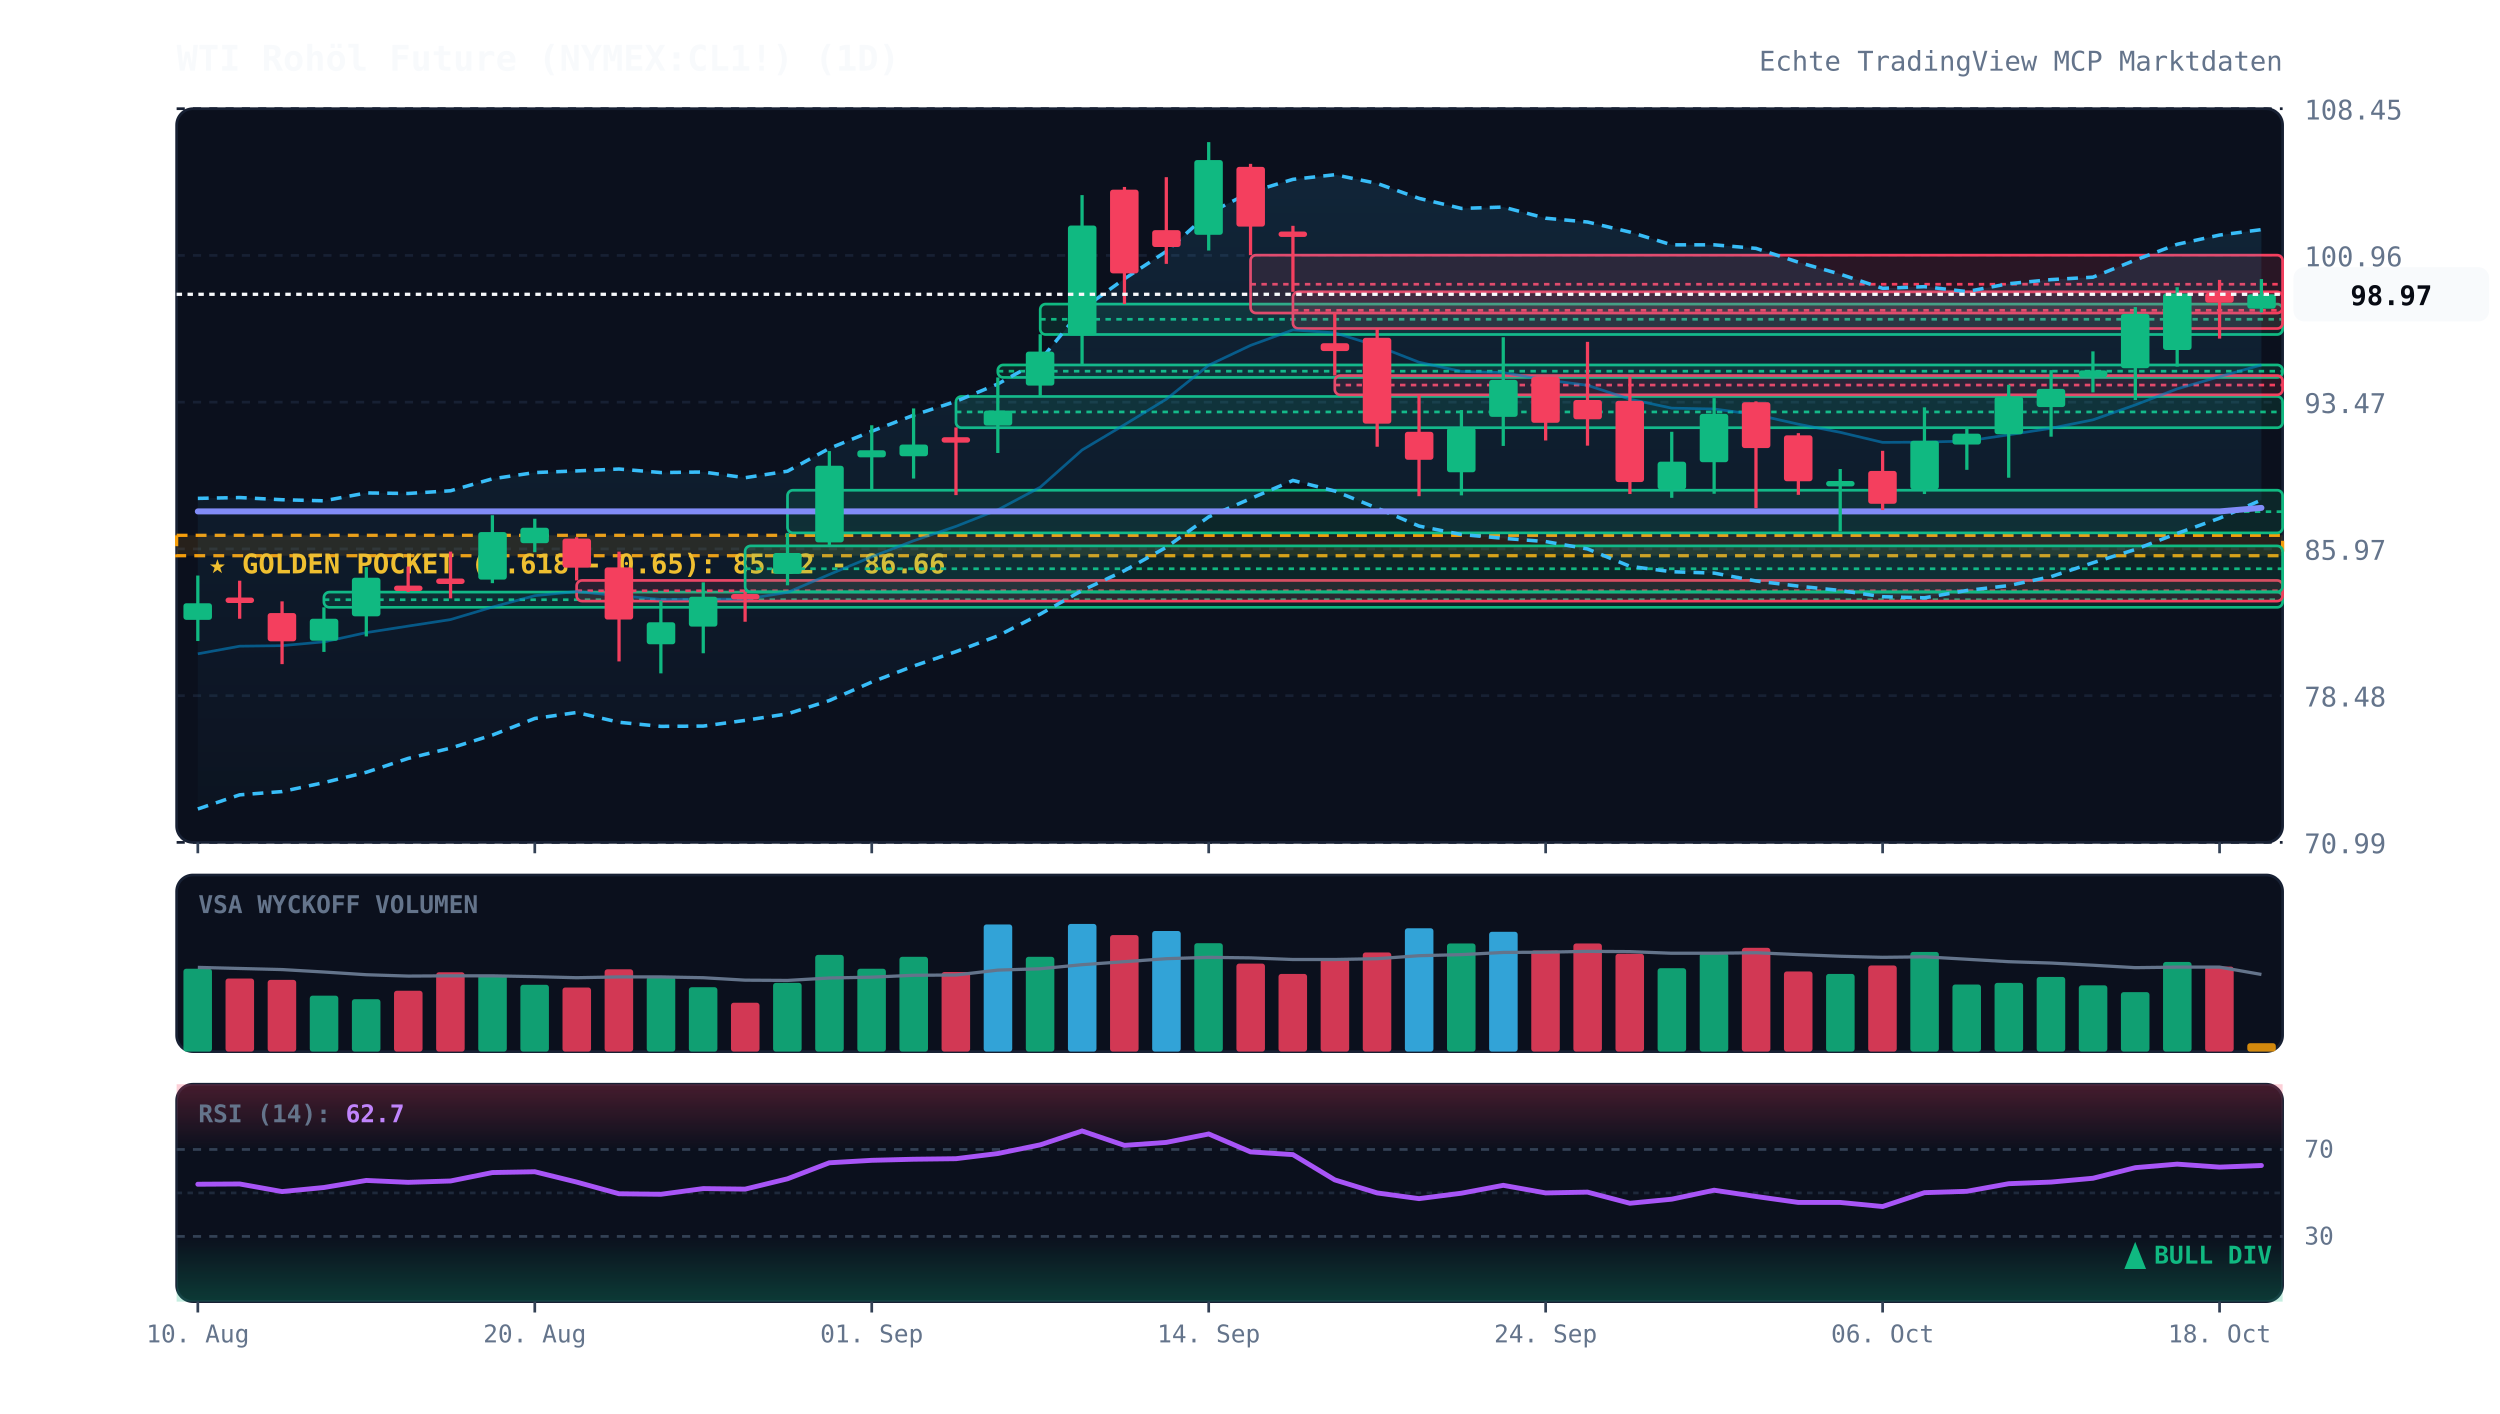
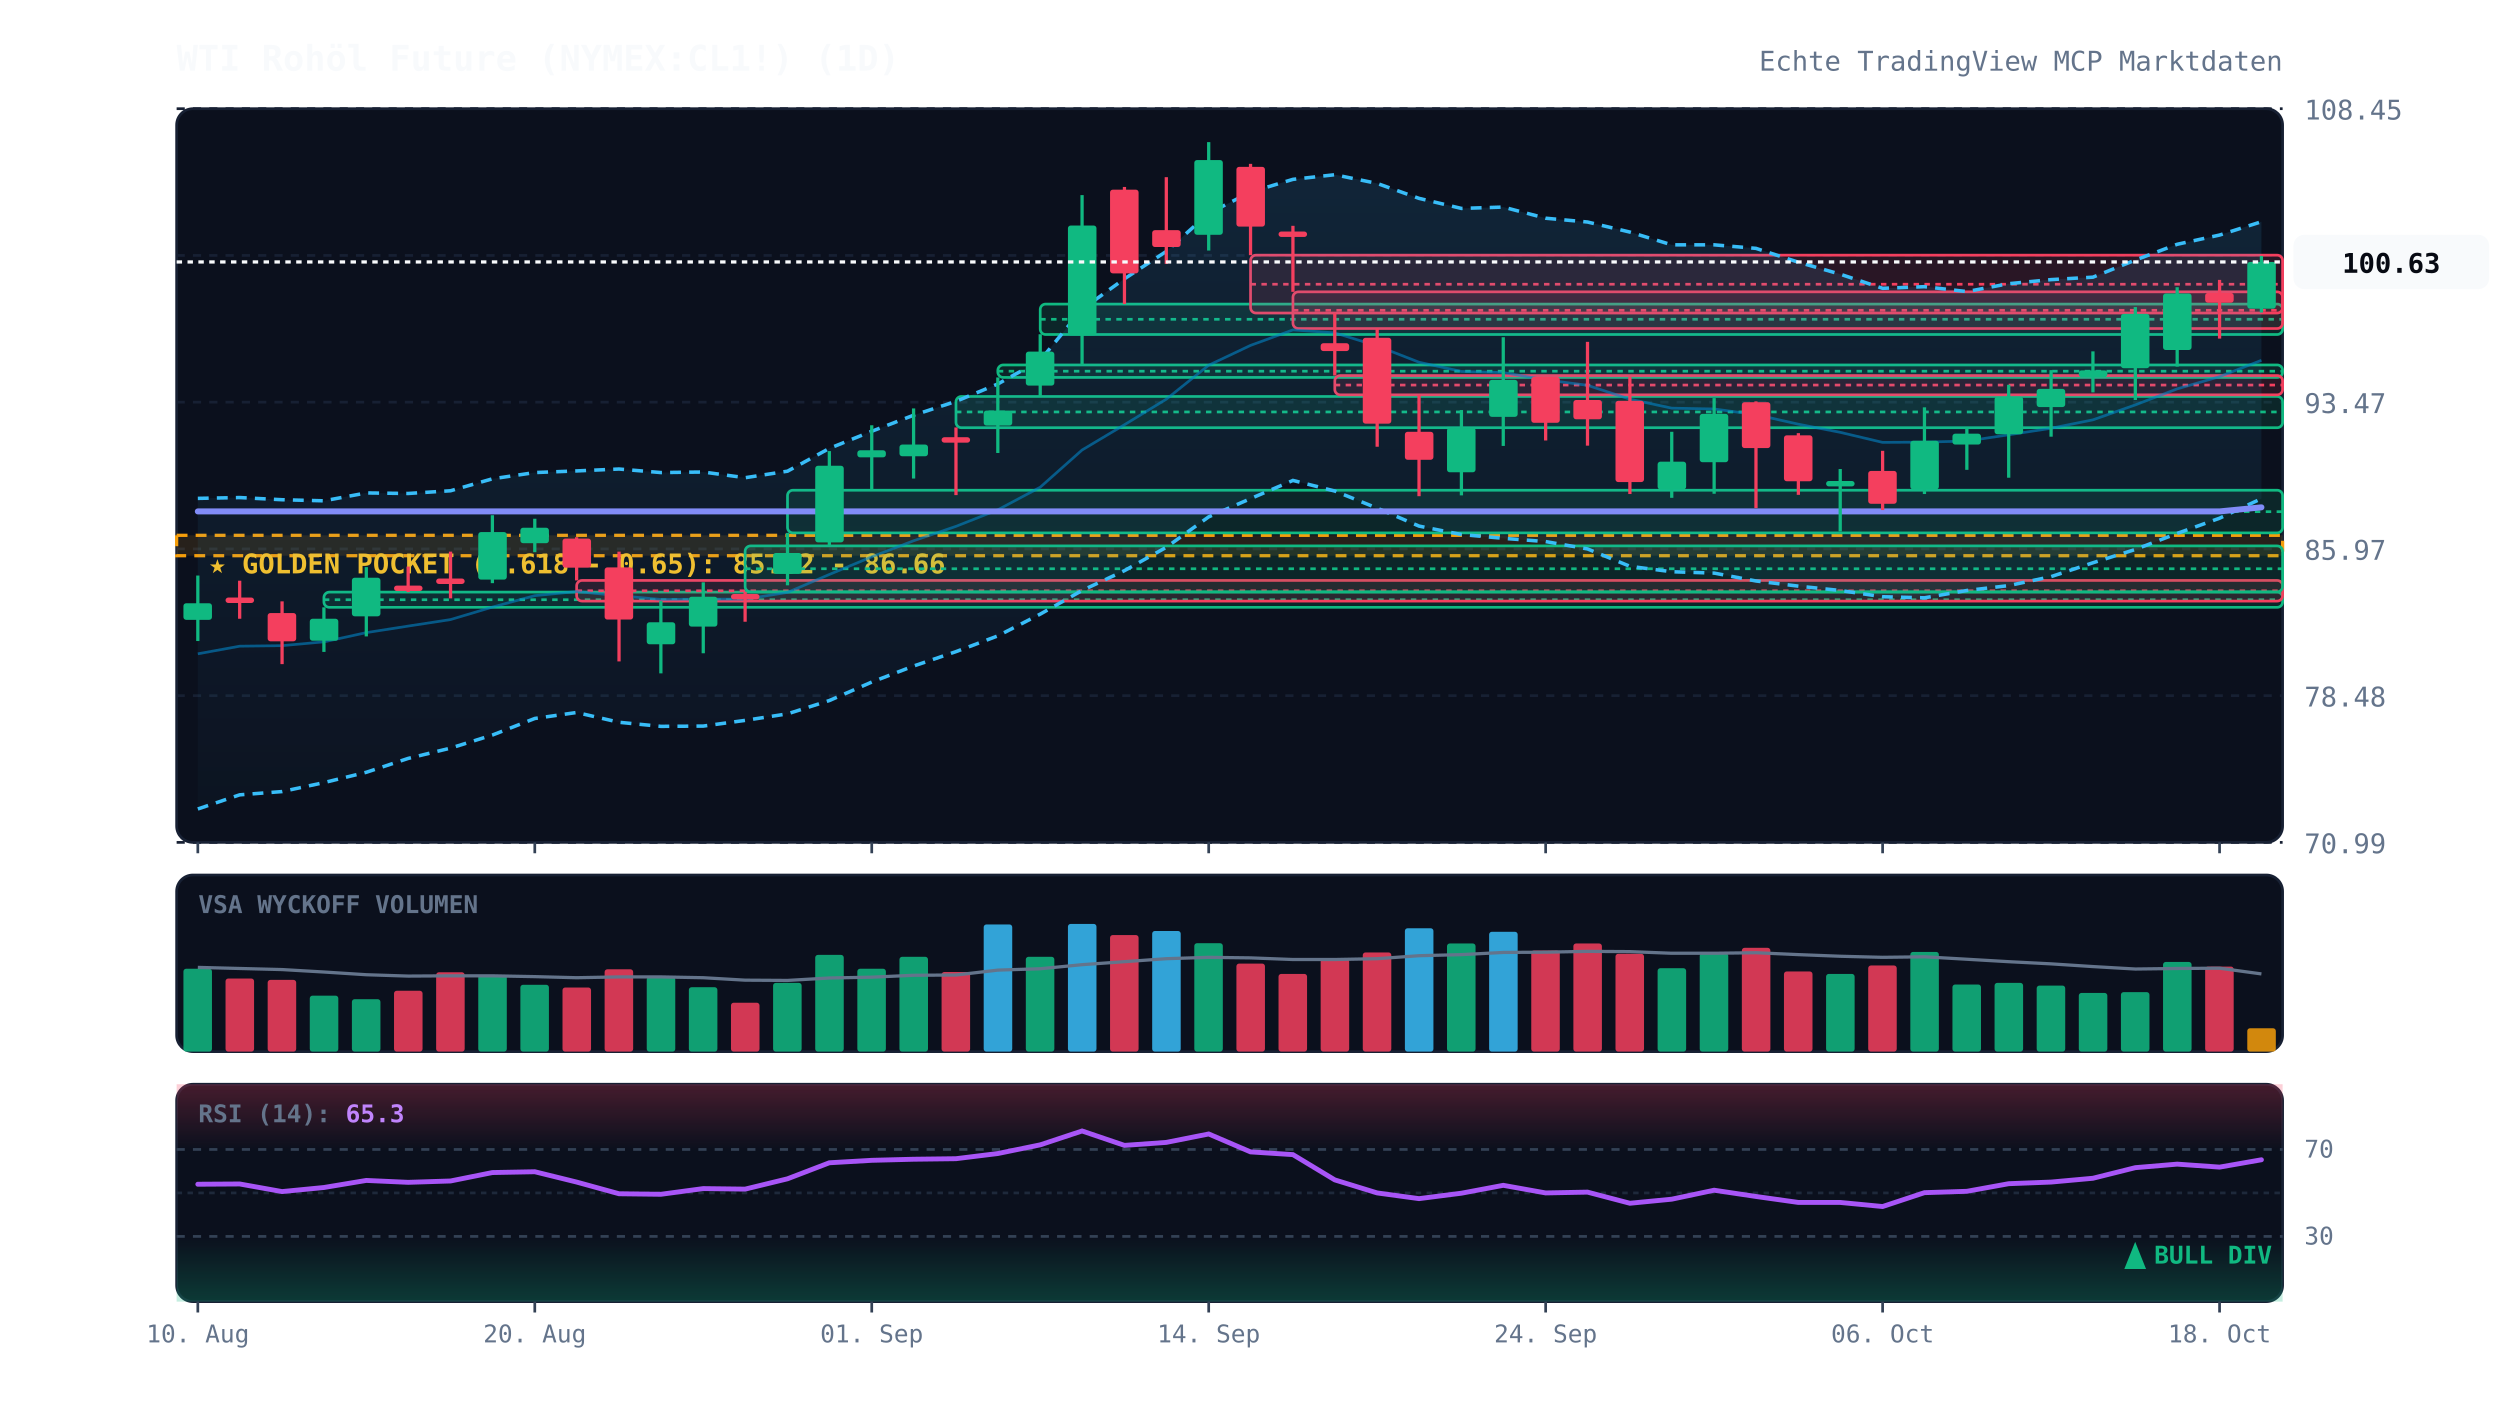
<svg xmlns="http://www.w3.org/2000/svg" viewBox="0 0 920 520" width="100%" height="100%" style="background:#070a13; font-family:'JetBrains Mono', monospace;">
  <defs>
    <linearGradient id="cloud-grad" x1="0%" y1="0%" x2="0%" y2="100%">
      <stop offset="0%" stop-color="#38bdf8" stop-opacity="0.12" />
      <stop offset="100%" stop-color="#38bdf8" stop-opacity="0.02" />
    </linearGradient>
    <linearGradient id="rsi-overbought" x1="0%" y1="0%" x2="0%" y2="100%">
      <stop offset="0%" stop-color="#f43f5e" stop-opacity="0.25" />
      <stop offset="100%" stop-color="#f43f5e" stop-opacity="0.0" />
    </linearGradient>
    <linearGradient id="rsi-oversold" x1="0%" y1="0%" x2="0%" y2="100%">
      <stop offset="0%" stop-color="#10b981" stop-opacity="0.0" />
      <stop offset="100%" stop-color="#10b981" stop-opacity="0.25" />
    </linearGradient>
  </defs>
  <rect x="65" y="40" width="775" height="270" fill="#0b101d" rx="6" stroke="#172033" stroke-width="1" />
  <rect x="65" y="322" width="775" height="65" fill="#0b101d" rx="6" stroke="#172033" stroke-width="1" />
  <rect x="65" y="399" width="775" height="80" fill="#0b101d" rx="6" stroke="#172033" stroke-width="1" />
  <line x1="65" y1="310.0" x2="840" y2="310.0" stroke="#172033" stroke-dasharray="3,3" stroke-width="1" />
  <text x="848" y="314.0" fill="#64748b" font-size="10" text-anchor="start">70.99</text>
  <line x1="65" y1="256.0" x2="840" y2="256.0" stroke="#172033" stroke-dasharray="3,3" stroke-width="1" />
  <text x="848" y="260.0" fill="#64748b" font-size="10" text-anchor="start">78.48</text>
  <line x1="65" y1="202.0" x2="840" y2="202.0" stroke="#172033" stroke-dasharray="3,3" stroke-width="1" />
  <text x="848" y="206.0" fill="#64748b" font-size="10" text-anchor="start">85.97</text>
  <line x1="65" y1="148.0" x2="840" y2="148.0" stroke="#172033" stroke-dasharray="3,3" stroke-width="1" />
  <text x="848" y="152.0" fill="#64748b" font-size="10" text-anchor="start">93.47</text>
  <line x1="65" y1="94.0" x2="840" y2="94.0" stroke="#172033" stroke-dasharray="3,3" stroke-width="1" />
  <text x="848" y="98.0" fill="#64748b" font-size="10" text-anchor="start">100.96</text>
  <line x1="65" y1="40.0" x2="840" y2="40.0" stroke="#172033" stroke-dasharray="3,3" stroke-width="1" />
  <text x="848" y="44.0" fill="#64748b" font-size="10" text-anchor="start">108.45</text>
  <rect x="65" y="197.0" width="775" height="7.5" fill="rgba(245, 158, 11, 0.12)" stroke="#f59e0b" stroke-dasharray="4,3" stroke-width="1.2" />
  <text x="77" y="211.0" fill="#fbbf24" font-size="10" font-weight="bold">★ GOLDEN POCKET (0.618 - 0.65): 85.62 - 86.66</text>
  <rect x="119.2" y="217.9" width="720.8" height="5.6" fill="rgba(16, 185, 129, 0.13)" stroke="#10b981" stroke-width="1" rx="2" />
  <line x1="119.2" y1="220.7" x2="840" y2="220.7" stroke="#10b981" stroke-dasharray="2,2" stroke-width="1" />
  <rect x="212.2" y="213.6" width="627.8" height="7.6" fill="rgba(244, 63, 94, 0.13)" stroke="#f43f5e" stroke-width="1" rx="2" />
  <line x1="212.2" y1="217.4" x2="840" y2="217.4" stroke="#f43f5e" stroke-dasharray="2,2" stroke-width="1" />
  <rect x="274.2" y="200.9" width="565.8" height="16.9" fill="rgba(16, 185, 129, 0.13)" stroke="#10b981" stroke-width="1" rx="2" />
  <line x1="274.2" y1="209.3" x2="840" y2="209.3" stroke="#10b981" stroke-dasharray="2,2" stroke-width="1" />
  <rect x="289.8" y="180.4" width="550.2" height="15.7" fill="rgba(16, 185, 129, 0.13)" stroke="#10b981" stroke-width="1" rx="2" />
  <line x1="289.8" y1="188.3" x2="840" y2="188.3" stroke="#10b981" stroke-dasharray="2,2" stroke-width="1" />
  <rect x="351.8" y="145.9" width="488.2" height="11.5" fill="rgba(16, 185, 129, 0.13)" stroke="#10b981" stroke-width="1" rx="2" />
  <line x1="351.8" y1="151.6" x2="840" y2="151.6" stroke="#10b981" stroke-dasharray="2,2" stroke-width="1" />
  <rect x="367.2" y="134.3" width="472.8" height="4.6" fill="rgba(16, 185, 129, 0.13)" stroke="#10b981" stroke-width="1" rx="2" />
  <line x1="367.2" y1="136.6" x2="840" y2="136.6" stroke="#10b981" stroke-dasharray="2,2" stroke-width="1" />
  <rect x="382.8" y="111.9" width="457.2" height="11.2" fill="rgba(16, 185, 129, 0.13)" stroke="#10b981" stroke-width="1" rx="2" />
  <line x1="382.8" y1="117.5" x2="840" y2="117.5" stroke="#10b981" stroke-dasharray="2,2" stroke-width="1" />
  <rect x="460.2" y="93.9" width="379.8" height="21.3" fill="rgba(244, 63, 94, 0.13)" stroke="#f43f5e" stroke-width="1" rx="2" />
  <line x1="460.2" y1="104.6" x2="840" y2="104.6" stroke="#f43f5e" stroke-dasharray="2,2" stroke-width="1" />
  <rect x="475.8" y="107.4" width="364.2" height="13.5" fill="rgba(244, 63, 94, 0.13)" stroke="#f43f5e" stroke-width="1" rx="2" />
  <line x1="475.8" y1="114.2" x2="840" y2="114.2" stroke="#f43f5e" stroke-dasharray="2,2" stroke-width="1" />
  <rect x="491.2" y="138.2" width="348.8" height="7.1" fill="rgba(244, 63, 94, 0.13)" stroke="#f43f5e" stroke-width="1" rx="2" />
  <line x1="491.2" y1="141.7" x2="840" y2="141.7" stroke="#f43f5e" stroke-dasharray="2,2" stroke-width="1" />
-   <polygon points="72.8,183.4 88.2,183.1 103.8,183.9 119.2,184.3 134.8,181.4 150.2,181.6 165.8,180.6 181.2,176.2 196.8,173.9 212.2,173.3 227.8,172.6 243.2,173.9 258.8,173.7 274.2,175.8 289.8,173.4 305.2,165.0 320.8,158.7 336.2,152.8 351.8,147.7 367.2,141.3 382.8,132.6 398.2,113.8 413.8,102.6 429.2,92.5 444.8,78.5 460.2,70.7 475.8,66.0 491.2,64.3 506.8,67.5 522.2,73.0 537.8,76.7 553.2,76.2 568.8,80.3 584.2,81.7 599.8,85.4 615.2,90.1 630.8,90.1 646.2,91.4 661.8,96.5 677.2,100.9 692.8,106.1 708.2,105.5 723.8,107.3 739.2,104.4 754.8,102.9 770.2,102.0 785.8,95.7 801.2,89.9 816.8,86.5 832.2,84.5 832.2,184.0 816.8,190.7 801.2,196.3 785.8,202.2 770.2,207.1 754.8,212.2 739.2,215.5 723.8,217.3 708.2,220.0 692.8,219.6 677.2,217.3 661.8,215.7 646.2,213.8 630.8,210.9 615.2,210.4 599.8,208.4 584.2,202.0 568.8,199.3 553.2,198.1 537.8,196.7 522.2,193.6 506.8,187.0 491.2,180.7 475.8,176.8 460.2,183.5 444.8,190.2 429.2,201.4 413.8,210.0 398.2,217.3 382.8,226.0 367.2,234.0 351.8,239.8 336.2,245.1 320.8,251.0 305.2,257.8 289.8,262.7 274.2,265.1 258.8,267.2 243.2,267.3 227.8,265.8 212.2,262.2 196.8,264.4 181.2,270.5 165.8,275.3 150.2,279.1 134.8,284.2 119.2,288.0 103.8,291.3 88.2,292.5 72.8,297.7" fill="url(#cloud-grad)" />
-   <polyline points="72.8,183.4 88.2,183.1 103.8,183.9 119.2,184.3 134.8,181.4 150.2,181.6 165.8,180.6 181.2,176.2 196.8,173.9 212.2,173.3 227.8,172.6 243.2,173.9 258.8,173.7 274.2,175.8 289.8,173.4 305.2,165.0 320.8,158.7 336.2,152.8 351.8,147.7 367.2,141.3 382.8,132.6 398.2,113.8 413.8,102.6 429.2,92.5 444.8,78.5 460.2,70.7 475.8,66.0 491.2,64.3 506.8,67.5 522.2,73.0 537.8,76.7 553.2,76.2 568.8,80.3 584.2,81.7 599.8,85.4 615.2,90.1 630.8,90.1 646.2,91.4 661.8,96.5 677.2,100.9 692.8,106.1 708.2,105.5 723.8,107.3 739.2,104.4 754.8,102.9 770.2,102.0 785.8,95.7 801.2,89.9 816.8,86.5 832.2,84.5" fill="none" stroke="#38bdf8" stroke-width="1.3" stroke-dasharray="4,3" />
-   <polyline points="72.8,297.7 88.2,292.5 103.8,291.3 119.2,288.0 134.8,284.2 150.2,279.1 165.8,275.3 181.2,270.5 196.8,264.4 212.2,262.2 227.8,265.8 243.2,267.3 258.8,267.2 274.2,265.1 289.8,262.7 305.2,257.8 320.8,251.0 336.2,245.1 351.8,239.8 367.2,234.0 382.8,226.0 398.2,217.3 413.8,210.0 429.2,201.4 444.8,190.2 460.2,183.5 475.8,176.8 491.2,180.7 506.8,187.0 522.2,193.6 537.8,196.7 553.2,198.1 568.8,199.3 584.2,202.0 599.8,208.4 615.2,210.4 630.8,210.9 646.2,213.8 661.8,215.7 677.2,217.3 692.8,219.6 708.2,220.0 723.8,217.3 739.2,215.5 754.8,212.2 770.2,207.1 785.8,202.2 801.2,196.3 816.8,190.7 832.2,184.0" fill="none" stroke="#38bdf8" stroke-width="1.3" stroke-dasharray="4,3" />
-   <polyline points="72.8,240.6 88.2,237.8 103.8,237.6 119.2,236.2 134.8,232.8 150.2,230.4 165.8,228.0 181.2,223.4 196.8,219.2 212.2,217.7 227.8,219.2 243.2,220.6 258.8,220.5 274.2,220.5 289.8,218.0 305.2,211.4 320.8,204.9 336.2,199.0 351.8,193.7 367.2,187.6 382.8,179.3 398.2,165.6 413.8,156.3 429.2,146.9 444.8,134.4 460.2,127.1 475.8,121.4 491.2,122.5 506.8,127.3 522.2,133.3 537.8,136.7 553.2,137.1 568.8,139.8 584.2,141.8 599.8,146.9 615.2,150.2 630.8,150.5 646.2,152.6 661.8,156.1 677.2,159.1 692.8,162.8 708.2,162.7 723.8,162.3 739.2,160.0 754.8,157.6 770.2,154.5 785.8,149.0 801.2,143.1 816.8,138.6 832.2,134.3" fill="none" stroke="#0284c7" stroke-width="1.0" stroke-opacity="0.6" />
-   <polyline points="72.8,188.2 88.2,188.2 103.8,188.2 119.2,188.2 134.8,188.2 150.2,188.2 165.8,188.2 181.2,188.2 196.8,188.2 212.2,188.2 227.8,188.2 243.2,188.2 258.8,188.2 274.2,188.2 289.8,188.2 305.2,188.2 320.8,188.2 336.2,188.2 351.8,188.2 367.2,188.2 382.8,188.2 398.2,188.2 413.8,188.2 429.2,188.2 444.8,188.2 460.2,188.2 475.8,188.2 491.2,188.2 506.8,188.2 522.2,188.2 537.8,188.2 553.2,188.2 568.8,188.2 584.2,188.2 599.8,188.2 615.2,188.2 630.8,188.2 646.2,188.2 661.8,188.2 677.2,188.2 692.8,188.2 708.2,188.2 723.8,188.2 739.2,188.2 754.8,188.2 770.2,188.2 785.8,188.2 801.2,188.2 816.8,188.2 832.2,186.9" fill="none" stroke="#818cf8" stroke-width="2.2" stroke-linecap="round" />
+   <polygon points="72.8,183.4 88.2,183.1 103.8,183.9 119.2,184.3 134.8,181.4 150.2,181.6 165.8,180.6 181.2,176.2 196.8,173.9 212.2,173.3 227.8,172.6 243.2,173.9 258.8,173.7 274.2,175.8 289.8,173.4 305.2,165.0 320.8,158.7 336.2,152.8 351.8,147.7 367.2,141.3 382.8,132.6 398.2,113.8 413.8,102.6 429.2,92.5 444.8,78.5 460.2,70.7 475.8,66.0 491.2,64.3 506.8,67.5 522.2,73.0 537.8,76.7 553.2,76.2 568.8,80.3 584.2,81.7 599.8,85.4 615.2,90.1 630.8,90.1 646.2,91.4 661.8,96.5 677.2,100.9 692.8,106.1 708.2,105.5 723.8,107.3 739.2,104.4 754.8,102.9 770.2,102.0 785.8,95.7 801.2,89.9 816.8,86.5 832.2,81.6 832.2,183.5 816.8,190.7 801.2,196.3 785.8,202.2 770.2,207.1 754.8,212.2 739.2,215.5 723.8,217.3 708.2,220.0 692.8,219.6 677.2,217.3 661.8,215.7 646.2,213.8 630.8,210.9 615.2,210.4 599.8,208.4 584.2,202.0 568.8,199.3 553.2,198.1 537.8,196.7 522.2,193.6 506.8,187.0 491.2,180.7 475.8,176.8 460.2,183.5 444.8,190.2 429.2,201.4 413.8,210.0 398.2,217.3 382.8,226.0 367.2,234.0 351.8,239.8 336.2,245.1 320.8,251.0 305.2,257.8 289.8,262.7 274.2,265.1 258.8,267.2 243.2,267.3 227.8,265.8 212.2,262.2 196.8,264.4 181.2,270.5 165.8,275.3 150.2,279.1 134.8,284.2 119.2,288.0 103.8,291.3 88.2,292.5 72.8,297.7" fill="url(#cloud-grad)" />
+   <polyline points="72.8,183.4 88.2,183.1 103.8,183.9 119.2,184.3 134.8,181.4 150.2,181.6 165.8,180.6 181.2,176.2 196.8,173.9 212.2,173.3 227.8,172.6 243.2,173.9 258.8,173.7 274.2,175.8 289.8,173.4 305.2,165.0 320.8,158.7 336.2,152.8 351.8,147.7 367.2,141.3 382.8,132.6 398.2,113.8 413.8,102.6 429.2,92.5 444.8,78.5 460.2,70.7 475.8,66.0 491.2,64.3 506.8,67.5 522.2,73.0 537.8,76.7 553.2,76.2 568.8,80.3 584.2,81.7 599.8,85.4 615.2,90.1 630.8,90.1 646.2,91.4 661.8,96.5 677.2,100.9 692.8,106.1 708.2,105.5 723.8,107.3 739.2,104.4 754.8,102.9 770.2,102.0 785.8,95.7 801.2,89.9 816.8,86.5 832.2,81.6" fill="none" stroke="#38bdf8" stroke-width="1.3" stroke-dasharray="4,3" />
+   <polyline points="72.8,297.7 88.2,292.5 103.8,291.3 119.2,288.0 134.8,284.2 150.2,279.1 165.8,275.3 181.2,270.5 196.8,264.4 212.2,262.2 227.8,265.8 243.2,267.3 258.8,267.2 274.2,265.1 289.8,262.7 305.2,257.8 320.8,251.0 336.2,245.1 351.8,239.8 367.2,234.0 382.8,226.0 398.2,217.3 413.8,210.0 429.2,201.4 444.8,190.2 460.2,183.5 475.8,176.8 491.2,180.7 506.8,187.0 522.2,193.6 537.8,196.7 553.2,198.1 568.8,199.3 584.2,202.0 599.8,208.4 615.2,210.4 630.8,210.9 646.2,213.8 661.8,215.7 677.2,217.3 692.8,219.6 708.2,220.0 723.8,217.3 739.2,215.5 754.8,212.2 770.2,207.1 785.8,202.2 801.2,196.3 816.8,190.7 832.2,183.5" fill="none" stroke="#38bdf8" stroke-width="1.3" stroke-dasharray="4,3" />
+   <polyline points="72.8,240.6 88.2,237.8 103.8,237.6 119.2,236.2 134.8,232.8 150.2,230.4 165.8,228.0 181.2,223.4 196.8,219.2 212.2,217.7 227.8,219.2 243.2,220.6 258.8,220.5 274.2,220.5 289.8,218.0 305.2,211.4 320.8,204.9 336.2,199.0 351.8,193.7 367.2,187.6 382.8,179.3 398.2,165.6 413.8,156.3 429.2,146.9 444.8,134.4 460.2,127.1 475.8,121.4 491.2,122.5 506.8,127.3 522.2,133.3 537.8,136.7 553.2,137.1 568.8,139.8 584.2,141.8 599.8,146.9 615.2,150.2 630.8,150.5 646.2,152.6 661.8,156.1 677.2,159.1 692.8,162.8 708.2,162.7 723.8,162.3 739.2,160.0 754.8,157.6 770.2,154.5 785.8,149.0 801.2,143.1 816.8,138.6 832.2,132.6" fill="none" stroke="#0284c7" stroke-width="1.0" stroke-opacity="0.6" />
+   <polyline points="72.8,188.2 88.2,188.2 103.8,188.2 119.2,188.2 134.8,188.2 150.2,188.2 165.8,188.2 181.2,188.2 196.8,188.2 212.2,188.2 227.8,188.2 243.2,188.2 258.8,188.2 274.2,188.2 289.8,188.2 305.2,188.2 320.8,188.2 336.2,188.2 351.8,188.2 367.2,188.2 382.8,188.2 398.2,188.2 413.8,188.2 429.2,188.2 444.8,188.2 460.2,188.2 475.8,188.2 491.2,188.2 506.8,188.2 522.2,188.2 537.8,188.2 553.2,188.2 568.8,188.2 584.2,188.2 599.8,188.2 615.2,188.2 630.8,188.2 646.2,188.2 661.8,188.2 677.2,188.2 692.8,188.2 708.2,188.2 723.8,188.2 739.2,188.2 754.8,188.2 770.2,188.2 785.8,188.2 801.2,188.2 816.8,188.2 832.2,186.7" fill="none" stroke="#818cf8" stroke-width="2.2" stroke-linecap="round" />
  <line x1="72.8" y1="211.8" x2="72.8" y2="235.9" stroke="#10b981" stroke-width="1.2" />
  <rect x="67.5" y="222.0" width="10.5" height="6.1" fill="#10b981" rx="1" />
  <line x1="88.2" y1="213.7" x2="88.2" y2="227.7" stroke="#f43f5e" stroke-width="1.2" />
  <rect x="83.0" y="219.9" width="10.5" height="2.0" fill="#f43f5e" rx="1" />
  <line x1="103.8" y1="221.3" x2="103.8" y2="244.4" stroke="#f43f5e" stroke-width="1.2" />
  <rect x="98.5" y="225.6" width="10.5" height="10.4" fill="#f43f5e" rx="1" />
  <line x1="119.2" y1="223.5" x2="119.2" y2="239.9" stroke="#10b981" stroke-width="1.2" />
  <rect x="114.0" y="227.7" width="10.5" height="8.1" fill="#10b981" rx="1" />
  <line x1="134.8" y1="208.7" x2="134.8" y2="234.2" stroke="#10b981" stroke-width="1.2" />
  <rect x="129.5" y="212.6" width="10.5" height="14.2" fill="#10b981" rx="1" />
  <line x1="150.2" y1="208.5" x2="150.2" y2="217.9" stroke="#f43f5e" stroke-width="1.2" />
  <rect x="145.0" y="215.5" width="10.5" height="2.0" fill="#f43f5e" rx="1" />
  <line x1="165.8" y1="203.0" x2="165.8" y2="220.2" stroke="#f43f5e" stroke-width="1.2" />
  <rect x="160.5" y="212.9" width="10.5" height="2.0" fill="#f43f5e" rx="1" />
  <line x1="181.2" y1="189.6" x2="181.2" y2="214.6" stroke="#10b981" stroke-width="1.2" />
  <rect x="176.0" y="195.8" width="10.5" height="17.5" fill="#10b981" rx="1" />
  <line x1="196.8" y1="190.9" x2="196.8" y2="203.2" stroke="#10b981" stroke-width="1.2" />
  <rect x="191.5" y="194.2" width="10.5" height="5.7" fill="#10b981" rx="1" />
  <line x1="212.2" y1="197.7" x2="212.2" y2="213.6" stroke="#f43f5e" stroke-width="1.2" />
  <rect x="207.0" y="198.2" width="10.5" height="10.7" fill="#f43f5e" rx="1" />
  <line x1="227.8" y1="203.0" x2="227.8" y2="243.4" stroke="#f43f5e" stroke-width="1.2" />
  <rect x="222.5" y="208.8" width="10.5" height="19.2" fill="#f43f5e" rx="1" />
  <line x1="243.2" y1="221.2" x2="243.2" y2="247.8" stroke="#10b981" stroke-width="1.2" />
  <rect x="238.0" y="229.0" width="10.5" height="8.1" fill="#10b981" rx="1" />
  <line x1="258.8" y1="214.3" x2="258.8" y2="240.4" stroke="#10b981" stroke-width="1.2" />
  <rect x="253.5" y="219.6" width="10.5" height="11.0" fill="#10b981" rx="1" />
  <line x1="274.2" y1="217.8" x2="274.2" y2="228.8" stroke="#f43f5e" stroke-width="1.2" />
  <rect x="269.0" y="218.6" width="10.5" height="2.0" fill="#f43f5e" rx="1" />
  <line x1="289.8" y1="196.1" x2="289.8" y2="215.4" stroke="#10b981" stroke-width="1.2" />
  <rect x="284.5" y="203.5" width="10.5" height="7.7" fill="#10b981" rx="1" />
  <line x1="305.2" y1="166.0" x2="305.2" y2="200.9" stroke="#10b981" stroke-width="1.2" />
  <rect x="300.0" y="171.4" width="10.5" height="28.2" fill="#10b981" rx="1" />
  <line x1="320.8" y1="156.5" x2="320.8" y2="180.4" stroke="#10b981" stroke-width="1.2" />
  <rect x="315.5" y="165.7" width="10.5" height="2.6" fill="#10b981" rx="1" />
  <line x1="336.2" y1="150.3" x2="336.2" y2="176.1" stroke="#10b981" stroke-width="1.2" />
  <rect x="331.0" y="163.6" width="10.5" height="4.3" fill="#10b981" rx="1" />
  <line x1="351.8" y1="157.3" x2="351.8" y2="182.2" stroke="#f43f5e" stroke-width="1.2" />
  <rect x="346.5" y="160.9" width="10.5" height="2.0" fill="#f43f5e" rx="1" />
  <line x1="367.2" y1="138.9" x2="367.2" y2="166.7" stroke="#10b981" stroke-width="1.2" />
  <rect x="362.0" y="151.1" width="10.5" height="5.5" fill="#10b981" rx="1" />
  <line x1="382.8" y1="123.0" x2="382.8" y2="145.9" stroke="#10b981" stroke-width="1.2" />
  <rect x="377.5" y="129.4" width="10.5" height="12.5" fill="#10b981" rx="1" />
  <line x1="398.2" y1="71.8" x2="398.2" y2="134.3" stroke="#10b981" stroke-width="1.2" />
  <rect x="393.0" y="83.0" width="10.5" height="40.4" fill="#10b981" rx="1" />
  <line x1="413.8" y1="68.8" x2="413.8" y2="111.9" stroke="#f43f5e" stroke-width="1.2" />
  <rect x="408.5" y="69.8" width="10.5" height="30.8" fill="#f43f5e" rx="1" />
  <line x1="429.2" y1="65.2" x2="429.2" y2="97.1" stroke="#f43f5e" stroke-width="1.2" />
  <rect x="424.0" y="84.7" width="10.5" height="6.2" fill="#f43f5e" rx="1" />
  <line x1="444.8" y1="52.3" x2="444.8" y2="92.2" stroke="#10b981" stroke-width="1.2" />
  <rect x="439.5" y="58.9" width="10.5" height="27.5" fill="#10b981" rx="1" />
  <line x1="460.2" y1="60.3" x2="460.2" y2="93.9" stroke="#f43f5e" stroke-width="1.2" />
  <rect x="455.0" y="61.4" width="10.5" height="22.0" fill="#f43f5e" rx="1" />
  <line x1="475.8" y1="83.1" x2="475.8" y2="107.4" stroke="#f43f5e" stroke-width="1.2" />
  <rect x="470.5" y="85.2" width="10.5" height="2.0" fill="#f43f5e" rx="1" />
  <line x1="491.2" y1="115.3" x2="491.2" y2="138.2" stroke="#f43f5e" stroke-width="1.2" />
  <rect x="486.0" y="126.3" width="10.5" height="2.9" fill="#f43f5e" rx="1" />
  <line x1="506.8" y1="120.9" x2="506.8" y2="164.4" stroke="#f43f5e" stroke-width="1.2" />
  <rect x="501.5" y="124.3" width="10.5" height="31.6" fill="#f43f5e" rx="1" />
  <line x1="522.2" y1="145.3" x2="522.2" y2="182.6" stroke="#f43f5e" stroke-width="1.2" />
  <rect x="517.0" y="158.9" width="10.5" height="10.3" fill="#f43f5e" rx="1" />
  <line x1="537.8" y1="150.9" x2="537.8" y2="182.3" stroke="#10b981" stroke-width="1.2" />
  <rect x="532.5" y="157.4" width="10.5" height="16.4" fill="#10b981" rx="1" />
  <line x1="553.2" y1="124.1" x2="553.2" y2="164.1" stroke="#10b981" stroke-width="1.2" />
  <rect x="548.0" y="139.8" width="10.5" height="13.6" fill="#10b981" rx="1" />
  <line x1="568.8" y1="138.7" x2="568.8" y2="162.1" stroke="#f43f5e" stroke-width="1.2" />
  <rect x="563.5" y="138.7" width="10.5" height="16.9" fill="#f43f5e" rx="1" />
  <line x1="584.2" y1="125.8" x2="584.2" y2="164.0" stroke="#f43f5e" stroke-width="1.2" />
  <rect x="579.0" y="147.2" width="10.5" height="7.1" fill="#f43f5e" rx="1" />
  <line x1="599.8" y1="138.8" x2="599.8" y2="181.8" stroke="#f43f5e" stroke-width="1.2" />
  <rect x="594.5" y="147.5" width="10.5" height="29.9" fill="#f43f5e" rx="1" />
  <line x1="615.2" y1="158.9" x2="615.2" y2="183.2" stroke="#10b981" stroke-width="1.2" />
  <rect x="610.0" y="169.9" width="10.5" height="10.2" fill="#10b981" rx="1" />
  <line x1="630.8" y1="146.5" x2="630.8" y2="181.7" stroke="#10b981" stroke-width="1.2" />
  <rect x="625.5" y="152.3" width="10.5" height="17.8" fill="#10b981" rx="1" />
  <line x1="646.2" y1="147.7" x2="646.2" y2="187.0" stroke="#f43f5e" stroke-width="1.2" />
  <rect x="641.0" y="148.0" width="10.5" height="16.9" fill="#f43f5e" rx="1" />
  <line x1="661.8" y1="159.4" x2="661.8" y2="182.1" stroke="#f43f5e" stroke-width="1.2" />
  <rect x="656.5" y="160.2" width="10.5" height="16.9" fill="#f43f5e" rx="1" />
  <line x1="677.2" y1="172.6" x2="677.2" y2="195.6" stroke="#10b981" stroke-width="1.2" />
  <rect x="672.0" y="177.0" width="10.5" height="2.0" fill="#10b981" rx="1" />
  <line x1="692.8" y1="165.9" x2="692.8" y2="187.7" stroke="#f43f5e" stroke-width="1.2" />
  <rect x="687.5" y="173.3" width="10.5" height="12.1" fill="#f43f5e" rx="1" />
  <line x1="708.2" y1="149.9" x2="708.2" y2="181.8" stroke="#10b981" stroke-width="1.2" />
  <rect x="703.0" y="162.2" width="10.5" height="17.9" fill="#10b981" rx="1" />
  <line x1="723.8" y1="157.3" x2="723.8" y2="172.9" stroke="#10b981" stroke-width="1.2" />
  <rect x="718.5" y="159.6" width="10.5" height="4.0" fill="#10b981" rx="1" />
  <line x1="739.2" y1="141.6" x2="739.2" y2="175.8" stroke="#10b981" stroke-width="1.2" />
  <rect x="734.0" y="146.0" width="10.5" height="13.8" fill="#10b981" rx="1" />
  <line x1="754.8" y1="136.2" x2="754.8" y2="160.7" stroke="#10b981" stroke-width="1.2" />
  <rect x="749.5" y="143.1" width="10.5" height="6.7" fill="#10b981" rx="1" />
  <line x1="770.2" y1="129.3" x2="770.2" y2="144.4" stroke="#10b981" stroke-width="1.2" />
  <rect x="765.0" y="136.3" width="10.5" height="2.5" fill="#10b981" rx="1" />
  <line x1="785.8" y1="113.0" x2="785.8" y2="147.2" stroke="#10b981" stroke-width="1.2" />
  <rect x="780.5" y="115.5" width="10.5" height="20.0" fill="#10b981" rx="1" />
  <line x1="801.2" y1="105.7" x2="801.2" y2="134.9" stroke="#10b981" stroke-width="1.2" />
  <rect x="796.0" y="108.0" width="10.5" height="20.8" fill="#10b981" rx="1" />
  <line x1="816.8" y1="103.0" x2="816.8" y2="124.6" stroke="#f43f5e" stroke-width="1.2" />
  <rect x="811.5" y="107.8" width="10.5" height="3.6" fill="#f43f5e" rx="1" />
-   <line x1="832.2" y1="102.7" x2="832.2" y2="115.0" stroke="#10b981" stroke-width="1.2" />
-   <rect x="827.0" y="108.3" width="10.5" height="5.3" fill="#10b981" rx="1" />
-   <line x1="65" y1="108.3" x2="840" y2="108.3" stroke="#f8fafc" stroke-width="1.2" stroke-dasharray="2,2" />
-   <rect x="844" y="98.3" width="72" height="20" fill="#f8fafc" rx="4" />
-   <text x="880" y="112.3" fill="#070a13" font-size="10" font-weight="bold" text-anchor="middle">98.97</text>
+   <line x1="832.2" y1="94.2" x2="832.2" y2="115.0" stroke="#10b981" stroke-width="1.2" />
+   <rect x="827.0" y="96.4" width="10.5" height="17.2" fill="#10b981" rx="1" />
+   <line x1="65" y1="96.4" x2="840" y2="96.4" stroke="#f8fafc" stroke-width="1.2" stroke-dasharray="2,2" />
+   <rect x="844" y="86.4" width="72" height="20" fill="#f8fafc" rx="4" />
+   <text x="880" y="100.4" fill="#070a13" font-size="10" font-weight="bold" text-anchor="middle">100.63</text>
  <text x="73" y="336" fill="#64748b" font-size="9" font-weight="bold">VSA WYCKOFF VOLUMEN</text>
  <rect x="67.5" y="356.5" width="10.5" height="30.5" fill="#10b981" opacity="0.85" rx="1" />
  <rect x="83.0" y="360.1" width="10.5" height="26.9" fill="#f43f5e" opacity="0.85" rx="1" />
  <rect x="98.5" y="360.6" width="10.5" height="26.4" fill="#f43f5e" opacity="0.85" rx="1" />
  <rect x="114.0" y="366.4" width="10.5" height="20.6" fill="#10b981" opacity="0.85" rx="1" />
  <rect x="129.5" y="367.7" width="10.5" height="19.3" fill="#10b981" opacity="0.85" rx="1" />
  <rect x="145.0" y="364.6" width="10.5" height="22.4" fill="#f43f5e" opacity="0.85" rx="1" />
  <rect x="160.5" y="357.8" width="10.5" height="29.2" fill="#f43f5e" opacity="0.85" rx="1" />
  <rect x="176.0" y="358.8" width="10.5" height="28.2" fill="#10b981" opacity="0.85" rx="1" />
  <rect x="191.5" y="362.4" width="10.5" height="24.6" fill="#10b981" opacity="0.85" rx="1" />
  <rect x="207.0" y="363.4" width="10.5" height="23.6" fill="#f43f5e" opacity="0.85" rx="1" />
  <rect x="222.5" y="356.7" width="10.5" height="30.3" fill="#f43f5e" opacity="0.85" rx="1" />
  <rect x="238.0" y="359.5" width="10.5" height="27.5" fill="#10b981" opacity="0.85" rx="1" />
  <rect x="253.5" y="363.3" width="10.5" height="23.7" fill="#10b981" opacity="0.85" rx="1" />
  <rect x="269.0" y="369.0" width="10.5" height="18.0" fill="#f43f5e" opacity="0.85" rx="1" />
  <rect x="284.5" y="361.7" width="10.5" height="25.3" fill="#10b981" opacity="0.85" rx="1" />
  <rect x="300.0" y="351.4" width="10.5" height="35.6" fill="#10b981" opacity="0.85" rx="1" />
  <rect x="315.5" y="356.5" width="10.5" height="30.5" fill="#10b981" opacity="0.85" rx="1" />
  <rect x="331.0" y="352.1" width="10.5" height="34.9" fill="#10b981" opacity="0.85" rx="1" />
  <rect x="346.5" y="357.7" width="10.5" height="29.3" fill="#f43f5e" opacity="0.85" rx="1" />
  <rect x="362.0" y="340.2" width="10.5" height="46.8" fill="#38bdf8" opacity="0.85" rx="1" />
  <rect x="377.5" y="352.1" width="10.5" height="34.9" fill="#10b981" opacity="0.85" rx="1" />
  <rect x="393.0" y="340.0" width="10.5" height="47.0" fill="#38bdf8" opacity="0.85" rx="1" />
  <rect x="408.5" y="344.1" width="10.5" height="42.9" fill="#f43f5e" opacity="0.85" rx="1" />
  <rect x="424.0" y="342.6" width="10.5" height="44.4" fill="#38bdf8" opacity="0.85" rx="1" />
  <rect x="439.5" y="347.1" width="10.5" height="39.9" fill="#10b981" opacity="0.85" rx="1" />
  <rect x="455.0" y="354.6" width="10.5" height="32.4" fill="#f43f5e" opacity="0.85" rx="1" />
  <rect x="470.5" y="358.4" width="10.5" height="28.6" fill="#f43f5e" opacity="0.85" rx="1" />
  <rect x="486.0" y="352.9" width="10.5" height="34.1" fill="#f43f5e" opacity="0.85" rx="1" />
  <rect x="501.5" y="350.5" width="10.5" height="36.5" fill="#f43f5e" opacity="0.85" rx="1" />
  <rect x="517.0" y="341.6" width="10.5" height="45.4" fill="#38bdf8" opacity="0.85" rx="1" />
  <rect x="532.5" y="347.2" width="10.5" height="39.8" fill="#10b981" opacity="0.85" rx="1" />
  <rect x="548.0" y="342.9" width="10.5" height="44.1" fill="#38bdf8" opacity="0.85" rx="1" />
  <rect x="563.5" y="349.8" width="10.5" height="37.2" fill="#f43f5e" opacity="0.85" rx="1" />
  <rect x="579.0" y="347.2" width="10.5" height="39.8" fill="#f43f5e" opacity="0.85" rx="1" />
  <rect x="594.5" y="351.0" width="10.5" height="36.0" fill="#f43f5e" opacity="0.85" rx="1" />
  <rect x="610.0" y="356.3" width="10.5" height="30.7" fill="#10b981" opacity="0.85" rx="1" />
  <rect x="625.5" y="350.8" width="10.5" height="36.2" fill="#10b981" opacity="0.85" rx="1" />
  <rect x="641.0" y="348.8" width="10.5" height="38.2" fill="#f43f5e" opacity="0.85" rx="1" />
  <rect x="656.5" y="357.5" width="10.5" height="29.5" fill="#f43f5e" opacity="0.85" rx="1" />
  <rect x="672.0" y="358.4" width="10.5" height="28.6" fill="#10b981" opacity="0.85" rx="1" />
  <rect x="687.5" y="355.3" width="10.5" height="31.7" fill="#f43f5e" opacity="0.85" rx="1" />
  <rect x="703.0" y="350.3" width="10.5" height="36.7" fill="#10b981" opacity="0.85" rx="1" />
  <rect x="718.5" y="362.3" width="10.5" height="24.7" fill="#10b981" opacity="0.85" rx="1" />
  <rect x="734.0" y="361.7" width="10.5" height="25.3" fill="#10b981" opacity="0.85" rx="1" />
-   <rect x="749.5" y="359.5" width="10.5" height="27.5" fill="#10b981" opacity="0.85" rx="1" />
-   <rect x="765.0" y="362.6" width="10.5" height="24.4" fill="#10b981" opacity="0.85" rx="1" />
+   <rect x="749.5" y="362.7" width="10.5" height="24.3" fill="#10b981" opacity="0.85" rx="1" />
+   <rect x="765.0" y="365.4" width="10.5" height="21.6" fill="#10b981" opacity="0.85" rx="1" />
  <rect x="780.5" y="365.1" width="10.5" height="21.9" fill="#10b981" opacity="0.85" rx="1" />
  <rect x="796.0" y="354.0" width="10.5" height="33.0" fill="#10b981" opacity="0.85" rx="1" />
  <rect x="811.5" y="355.7" width="10.5" height="31.3" fill="#f43f5e" opacity="0.85" rx="1" />
-   <rect x="827.0" y="383.9" width="10.5" height="3.1" fill="#f59e0b" opacity="0.85" rx="1" />
-   <polyline points="72.8,356.0 88.2,356.4 103.8,356.8 119.2,357.7 134.8,358.7 150.2,359.2 165.8,359.1 181.2,359.1 196.8,359.4 212.2,359.8 227.8,359.5 243.2,359.5 258.8,359.8 274.2,360.7 289.8,360.8 305.2,359.9 320.8,359.6 336.2,358.9 351.8,358.8 367.2,357.0 382.8,356.5 398.2,355.0 413.8,353.9 429.2,352.8 444.8,352.3 460.2,352.5 475.8,353.1 491.2,353.1 506.8,352.8 522.2,351.7 537.8,351.3 553.2,350.5 568.8,350.4 584.2,350.1 599.8,350.2 615.2,350.8 630.8,350.8 646.2,350.6 661.8,351.3 677.2,351.9 692.8,352.3 708.2,352.1 723.8,353.0 739.2,353.9 754.8,354.4 770.2,355.2 785.8,356.1 801.2,355.9 816.8,355.9 832.2,358.6" fill="none" stroke="#64748b" stroke-width="1.2" />
+   <rect x="827.0" y="378.4" width="10.5" height="8.6" fill="#f59e0b" opacity="0.85" rx="1" />
+   <polyline points="72.8,356.0 88.2,356.4 103.8,356.8 119.2,357.7 134.8,358.7 150.2,359.2 165.8,359.1 181.2,359.1 196.8,359.4 212.2,359.8 227.8,359.5 243.2,359.5 258.8,359.8 274.2,360.7 289.8,360.8 305.2,359.9 320.8,359.6 336.2,358.9 351.8,358.8 367.2,357.0 382.8,356.5 398.2,355.0 413.8,353.9 429.2,352.8 444.8,352.3 460.2,352.5 475.8,353.1 491.2,353.1 506.8,352.8 522.2,351.7 537.8,351.3 553.2,350.5 568.8,350.4 584.2,350.1 599.8,350.2 615.2,350.8 630.8,350.8 646.2,350.6 661.8,351.3 677.2,351.9 692.8,352.3 708.2,352.1 723.8,353.0 739.2,353.9 754.8,354.7 770.2,355.7 785.8,356.6 801.2,356.4 816.8,356.3 832.2,358.4" fill="none" stroke="#64748b" stroke-width="1.2" />
  <rect x="65" y="399" width="775" height="24.0" fill="url(#rsi-overbought)" />
  <rect x="65" y="455.0" width="775" height="24.0" fill="url(#rsi-oversold)" />
  <line x1="65" y1="423.0" x2="840" y2="423.0" stroke="#334155" stroke-dasharray="3,3" stroke-width="1" />
  <text x="848" y="426.0" fill="#64748b" font-size="9">70</text>
  <line x1="65" y1="439.0" x2="840" y2="439.0" stroke="#1e293b" stroke-dasharray="2,2" stroke-width="1" />
  <line x1="65" y1="455.0" x2="840" y2="455.0" stroke="#334155" stroke-dasharray="3,3" stroke-width="1" />
  <text x="848" y="458.0" fill="#64748b" font-size="9">30</text>
-   <polyline points="72.8,435.8 88.2,435.7 103.8,438.5 119.2,437.0 134.8,434.4 150.2,435.1 165.8,434.6 181.2,431.5 196.8,431.2 212.2,435.0 227.8,439.3 243.2,439.5 258.8,437.4 274.2,437.6 289.8,433.8 305.2,427.9 320.8,427.0 336.2,426.6 351.8,426.4 367.2,424.5 382.8,421.3 398.2,416.2 413.8,421.5 429.2,420.4 444.8,417.3 460.2,423.9 475.8,424.9 491.2,434.2 506.8,439.0 522.2,441.1 537.8,439.1 553.2,436.2 568.8,439.0 584.2,438.7 599.8,442.8 615.2,441.3 630.8,438.0 646.2,440.3 661.8,442.5 677.2,442.5 692.8,444.0 708.2,438.9 723.8,438.4 739.2,435.6 754.8,435.0 770.2,433.6 785.8,429.7 801.2,428.4 816.8,429.5 832.2,428.9" fill="none" stroke="#a855f7" stroke-width="1.8" stroke-linecap="round" />
+   <polyline points="72.8,435.8 88.2,435.7 103.8,438.5 119.2,437.0 134.8,434.4 150.2,435.1 165.8,434.6 181.2,431.5 196.8,431.2 212.2,435.0 227.8,439.3 243.2,439.5 258.8,437.4 274.2,437.6 289.8,433.8 305.2,427.9 320.8,427.0 336.2,426.6 351.8,426.4 367.2,424.5 382.8,421.3 398.2,416.2 413.8,421.5 429.2,420.4 444.8,417.3 460.2,423.9 475.8,424.9 491.2,434.2 506.8,439.0 522.2,441.1 537.8,439.1 553.2,436.2 568.8,439.0 584.2,438.7 599.8,442.8 615.2,441.3 630.8,438.0 646.2,440.3 661.8,442.5 677.2,442.5 692.8,444.0 708.2,438.9 723.8,438.4 739.2,435.6 754.8,435.0 770.2,433.6 785.8,429.7 801.2,428.4 816.8,429.5 832.2,426.8" fill="none" stroke="#a855f7" stroke-width="1.8" stroke-linecap="round" />
  <g transform="translate(785.75, 467)">
    <path d="M 0 -10 L 4 0 L -4 0 Z" fill="#10b981" />
    <text x="7" y="-2" fill="#10b981" font-size="9" font-weight="bold">BULL DIV</text>
  </g>
-   <text x="73" y="413" fill="#64748b" font-size="9" font-weight="bold">RSI (14): <tspan fill="#c084fc">62.7</tspan>
+   <text x="73" y="413" fill="#64748b" font-size="9" font-weight="bold">RSI (14): <tspan fill="#c084fc">65.3</tspan>
  </text>
  <line x1="72.8" y1="310" x2="72.8" y2="314" stroke="#334155" stroke-width="1" />
  <line x1="72.8" y1="479" x2="72.8" y2="483" stroke="#334155" stroke-width="1" />
  <text x="72.8" y="494" fill="#64748b" font-size="9" text-anchor="middle">10. Aug</text>
  <line x1="196.8" y1="310" x2="196.8" y2="314" stroke="#334155" stroke-width="1" />
  <line x1="196.8" y1="479" x2="196.8" y2="483" stroke="#334155" stroke-width="1" />
  <text x="196.8" y="494" fill="#64748b" font-size="9" text-anchor="middle">20. Aug</text>
  <line x1="320.8" y1="310" x2="320.8" y2="314" stroke="#334155" stroke-width="1" />
  <line x1="320.8" y1="479" x2="320.8" y2="483" stroke="#334155" stroke-width="1" />
  <text x="320.8" y="494" fill="#64748b" font-size="9" text-anchor="middle">01. Sep</text>
  <line x1="444.8" y1="310" x2="444.8" y2="314" stroke="#334155" stroke-width="1" />
  <line x1="444.8" y1="479" x2="444.8" y2="483" stroke="#334155" stroke-width="1" />
  <text x="444.8" y="494" fill="#64748b" font-size="9" text-anchor="middle">14. Sep</text>
  <line x1="568.8" y1="310" x2="568.8" y2="314" stroke="#334155" stroke-width="1" />
  <line x1="568.8" y1="479" x2="568.8" y2="483" stroke="#334155" stroke-width="1" />
  <text x="568.8" y="494" fill="#64748b" font-size="9" text-anchor="middle">24. Sep</text>
  <line x1="692.8" y1="310" x2="692.8" y2="314" stroke="#334155" stroke-width="1" />
  <line x1="692.8" y1="479" x2="692.8" y2="483" stroke="#334155" stroke-width="1" />
  <text x="692.8" y="494" fill="#64748b" font-size="9" text-anchor="middle">06. Oct</text>
  <line x1="816.8" y1="310" x2="816.8" y2="314" stroke="#334155" stroke-width="1" />
  <line x1="816.8" y1="479" x2="816.8" y2="483" stroke="#334155" stroke-width="1" />
  <text x="816.8" y="494" fill="#64748b" font-size="9" text-anchor="middle">18. Oct</text>
  <text x="65" y="26" fill="#f8fafc" font-size="13" font-weight="bold">WTI Rohöl Future (NYMEX:CL1!) (1D)</text>
  <text x="840" y="26" fill="#64748b" font-size="10" text-anchor="end">Echte TradingView MCP Marktdaten</text>
</svg>
